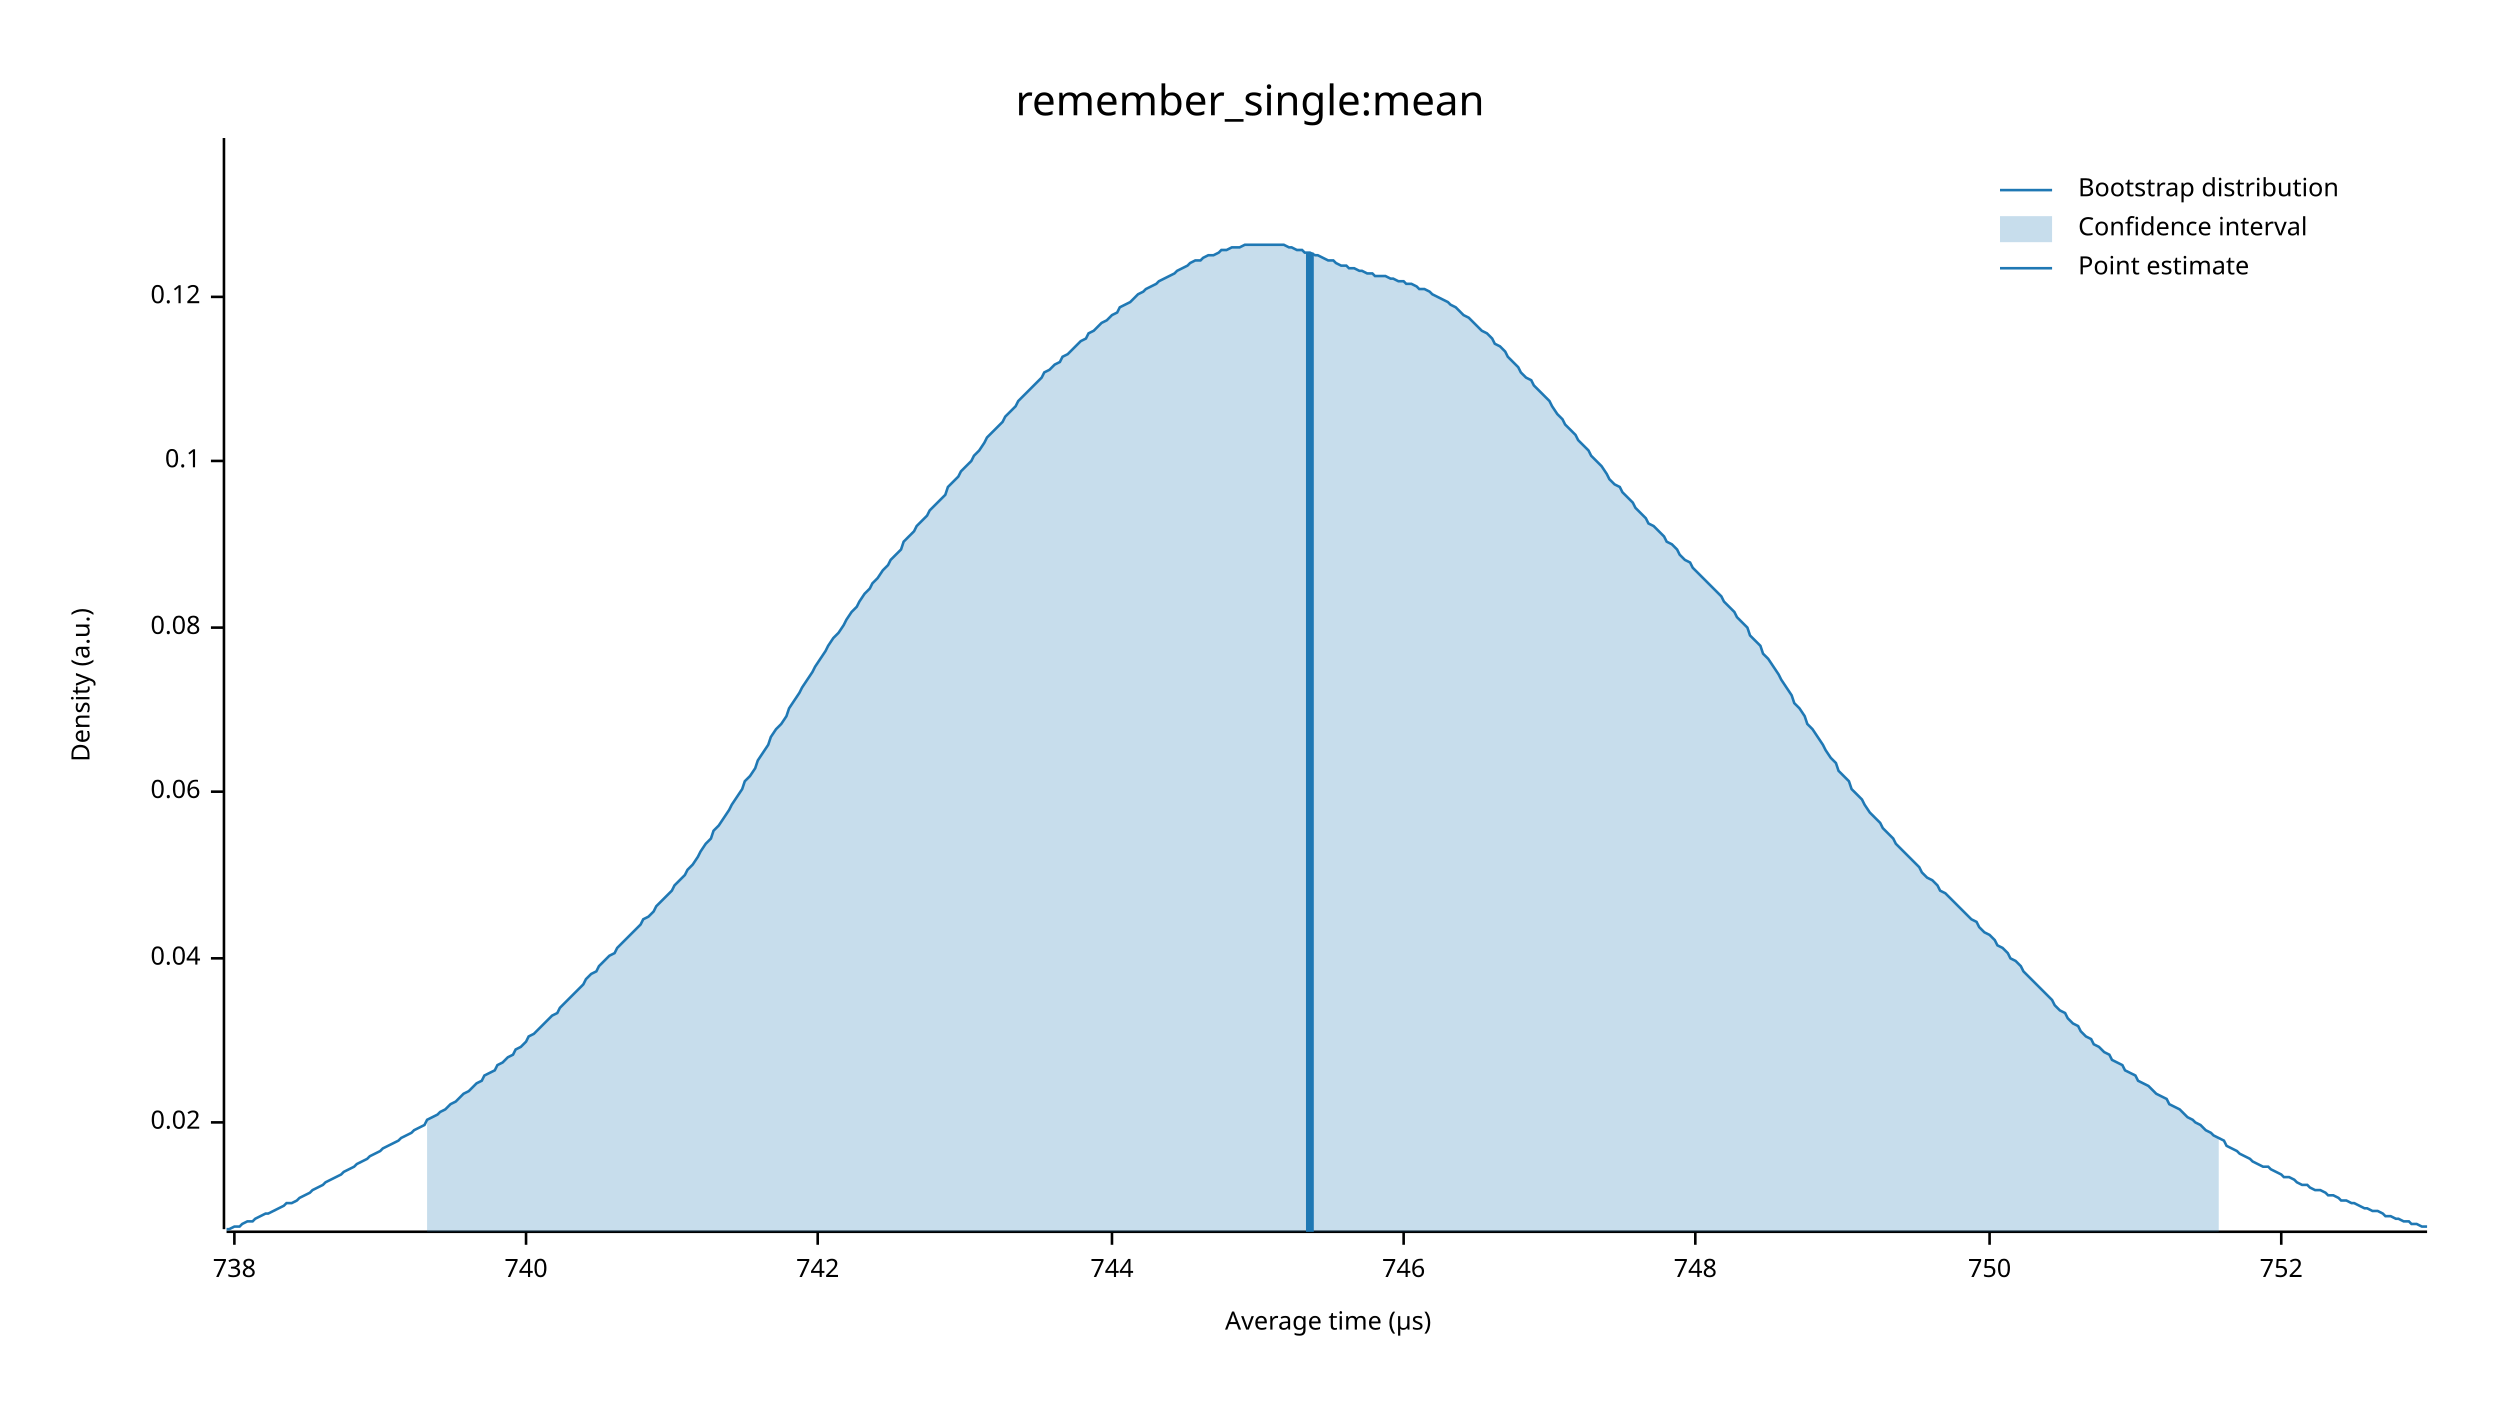
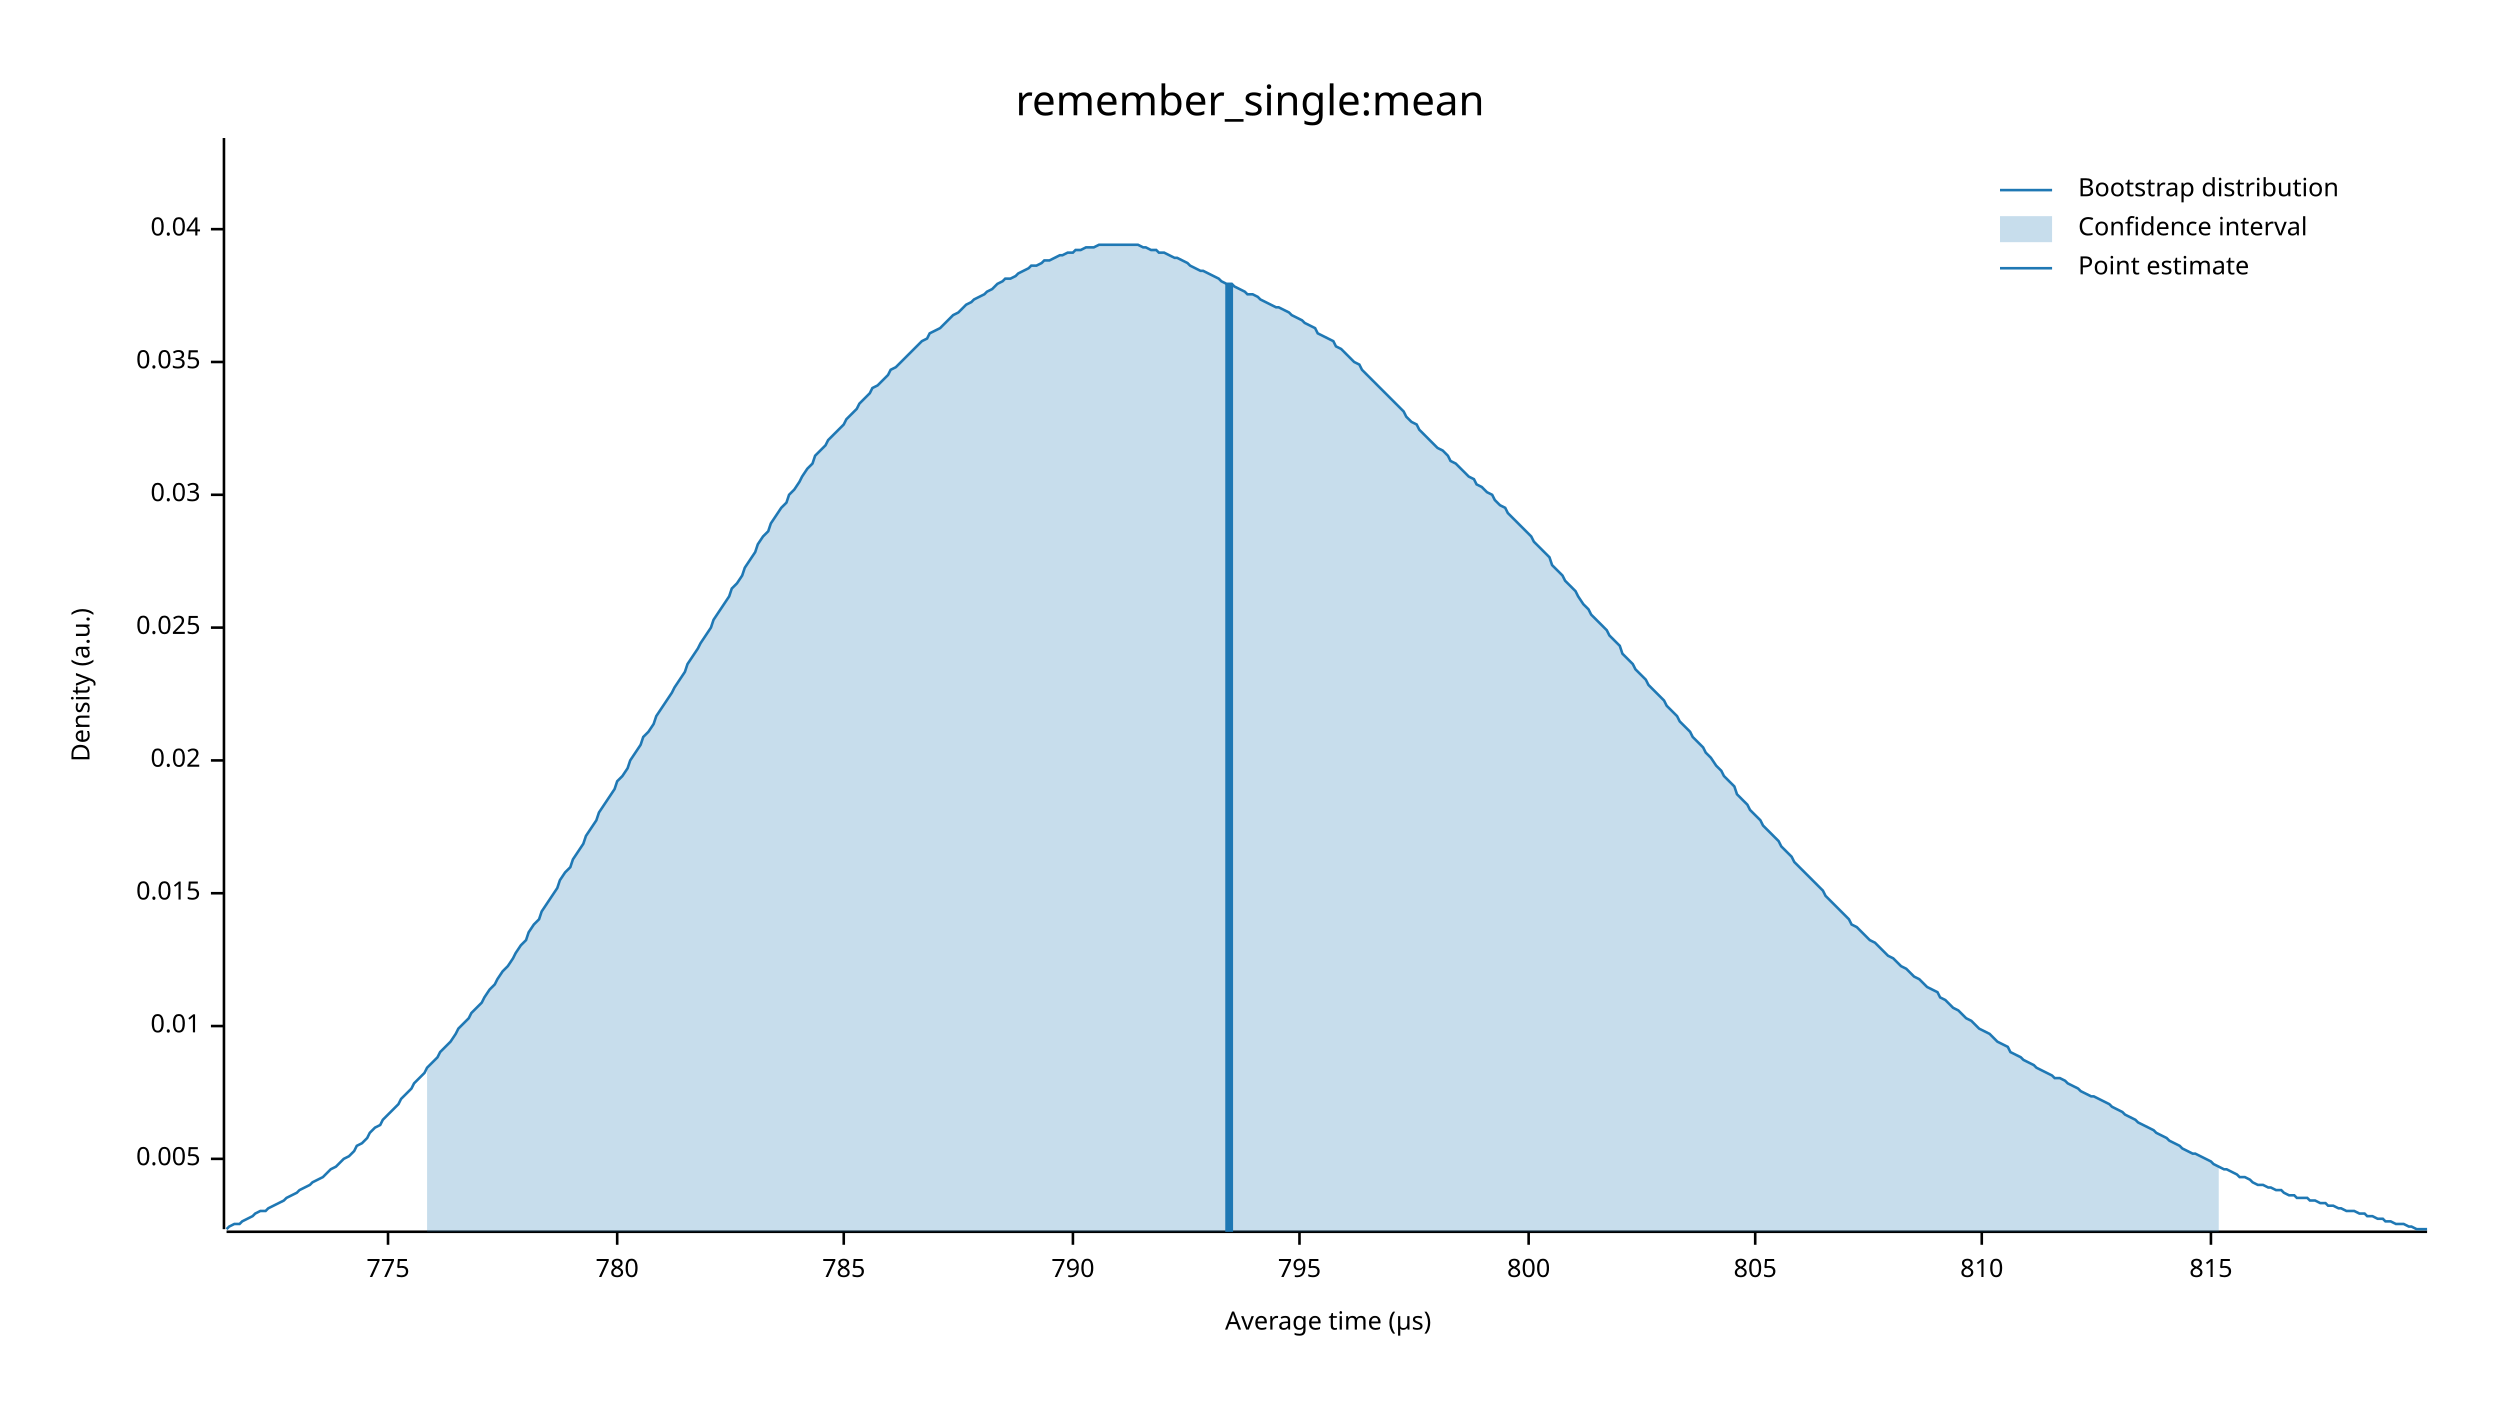
<svg xmlns="http://www.w3.org/2000/svg" width="960" height="540" viewBox="0 0 960 540">
  <text x="480" y="32" dy="0.76em" text-anchor="middle" font-family="sans-serif" font-size="16.129" opacity="1" fill="#000000">
remember_single:mean
</text>
  <text x="27" y="263" dy="0.76em" text-anchor="middle" font-family="sans-serif" font-size="9.677" opacity="1" fill="#000000" transform="rotate(270, 27, 263)">
Density (a.u.)
</text>
  <text x="510" y="513" dy="-0.5ex" text-anchor="middle" font-family="sans-serif" font-size="9.677" opacity="1" fill="#000000">
Average time (µs)
</text>
  <polyline fill="none" opacity="1" stroke="#000000" stroke-width="1" points="86,53 86,472 " />
-   <text x="77" y="431" dy="0.5ex" text-anchor="end" font-family="sans-serif" font-size="9.677" opacity="1" fill="#000000">
+   <text x="77" y="445" dy="0.5ex" text-anchor="end" font-family="sans-serif" font-size="9.677" opacity="1" fill="#000000">
+ 0.005
+ </text>
+   <polyline fill="none" opacity="1" stroke="#000000" stroke-width="1" points="81,445 86,445 " />
+   <text x="77" y="394" dy="0.5ex" text-anchor="end" font-family="sans-serif" font-size="9.677" opacity="1" fill="#000000">
+ 0.01
+ </text>
+   <polyline fill="none" opacity="1" stroke="#000000" stroke-width="1" points="81,394 86,394 " />
+   <text x="77" y="343" dy="0.5ex" text-anchor="end" font-family="sans-serif" font-size="9.677" opacity="1" fill="#000000">
+ 0.015
+ </text>
+   <polyline fill="none" opacity="1" stroke="#000000" stroke-width="1" points="81,343 86,343 " />
+   <text x="77" y="292" dy="0.5ex" text-anchor="end" font-family="sans-serif" font-size="9.677" opacity="1" fill="#000000">
0.02
</text>
-   <polyline fill="none" opacity="1" stroke="#000000" stroke-width="1" points="81,431 86,431 " />
-   <text x="77" y="368" dy="0.5ex" text-anchor="end" font-family="sans-serif" font-size="9.677" opacity="1" fill="#000000">
+   <polyline fill="none" opacity="1" stroke="#000000" stroke-width="1" points="81,292 86,292 " />
+   <text x="77" y="241" dy="0.5ex" text-anchor="end" font-family="sans-serif" font-size="9.677" opacity="1" fill="#000000">
+ 0.025
+ </text>
+   <polyline fill="none" opacity="1" stroke="#000000" stroke-width="1" points="81,241 86,241 " />
+   <text x="77" y="190" dy="0.5ex" text-anchor="end" font-family="sans-serif" font-size="9.677" opacity="1" fill="#000000">
+ 0.03
+ </text>
+   <polyline fill="none" opacity="1" stroke="#000000" stroke-width="1" points="81,190 86,190 " />
+   <text x="77" y="139" dy="0.5ex" text-anchor="end" font-family="sans-serif" font-size="9.677" opacity="1" fill="#000000">
+ 0.035
+ </text>
+   <polyline fill="none" opacity="1" stroke="#000000" stroke-width="1" points="81,139 86,139 " />
+   <text x="77" y="88" dy="0.5ex" text-anchor="end" font-family="sans-serif" font-size="9.677" opacity="1" fill="#000000">
0.04
</text>
-   <polyline fill="none" opacity="1" stroke="#000000" stroke-width="1" points="81,368 86,368 " />
-   <text x="77" y="304" dy="0.5ex" text-anchor="end" font-family="sans-serif" font-size="9.677" opacity="1" fill="#000000">
- 0.06
+   <polyline fill="none" opacity="1" stroke="#000000" stroke-width="1" points="81,88 86,88 " />
+   <polyline fill="none" opacity="1" stroke="#000000" stroke-width="1" points="87,473 932,473 " />
+   <text x="149" y="483" dy="0.76em" text-anchor="middle" font-family="sans-serif" font-size="9.677" opacity="1" fill="#000000">
+ 775
</text>
-   <polyline fill="none" opacity="1" stroke="#000000" stroke-width="1" points="81,304 86,304 " />
-   <text x="77" y="241" dy="0.5ex" text-anchor="end" font-family="sans-serif" font-size="9.677" opacity="1" fill="#000000">
- 0.08
+   <polyline fill="none" opacity="1" stroke="#000000" stroke-width="1" points="149,473 149,478 " />
+   <text x="237" y="483" dy="0.76em" text-anchor="middle" font-family="sans-serif" font-size="9.677" opacity="1" fill="#000000">
+ 780
</text>
-   <polyline fill="none" opacity="1" stroke="#000000" stroke-width="1" points="81,241 86,241 " />
-   <text x="77" y="177" dy="0.5ex" text-anchor="end" font-family="sans-serif" font-size="9.677" opacity="1" fill="#000000">
- 0.1
+   <polyline fill="none" opacity="1" stroke="#000000" stroke-width="1" points="237,473 237,478 " />
+   <text x="324" y="483" dy="0.76em" text-anchor="middle" font-family="sans-serif" font-size="9.677" opacity="1" fill="#000000">
+ 785
</text>
-   <polyline fill="none" opacity="1" stroke="#000000" stroke-width="1" points="81,177 86,177 " />
-   <text x="77" y="114" dy="0.5ex" text-anchor="end" font-family="sans-serif" font-size="9.677" opacity="1" fill="#000000">
- 0.12
+   <polyline fill="none" opacity="1" stroke="#000000" stroke-width="1" points="324,473 324,478 " />
+   <text x="412" y="483" dy="0.76em" text-anchor="middle" font-family="sans-serif" font-size="9.677" opacity="1" fill="#000000">
+ 790
</text>
-   <polyline fill="none" opacity="1" stroke="#000000" stroke-width="1" points="81,114 86,114 " />
-   <polyline fill="none" opacity="1" stroke="#000000" stroke-width="1" points="87,473 932,473 " />
-   <text x="90" y="483" dy="0.76em" text-anchor="middle" font-family="sans-serif" font-size="9.677" opacity="1" fill="#000000">
- 738
+   <polyline fill="none" opacity="1" stroke="#000000" stroke-width="1" points="412,473 412,478 " />
+   <text x="499" y="483" dy="0.76em" text-anchor="middle" font-family="sans-serif" font-size="9.677" opacity="1" fill="#000000">
+ 795
</text>
-   <polyline fill="none" opacity="1" stroke="#000000" stroke-width="1" points="90,473 90,478 " />
-   <text x="202" y="483" dy="0.76em" text-anchor="middle" font-family="sans-serif" font-size="9.677" opacity="1" fill="#000000">
- 740
+   <polyline fill="none" opacity="1" stroke="#000000" stroke-width="1" points="499,473 499,478 " />
+   <text x="587" y="483" dy="0.76em" text-anchor="middle" font-family="sans-serif" font-size="9.677" opacity="1" fill="#000000">
+ 800
</text>
-   <polyline fill="none" opacity="1" stroke="#000000" stroke-width="1" points="202,473 202,478 " />
-   <text x="314" y="483" dy="0.76em" text-anchor="middle" font-family="sans-serif" font-size="9.677" opacity="1" fill="#000000">
- 742
+   <polyline fill="none" opacity="1" stroke="#000000" stroke-width="1" points="587,473 587,478 " />
+   <text x="674" y="483" dy="0.76em" text-anchor="middle" font-family="sans-serif" font-size="9.677" opacity="1" fill="#000000">
+ 805
</text>
-   <polyline fill="none" opacity="1" stroke="#000000" stroke-width="1" points="314,473 314,478 " />
-   <text x="427" y="483" dy="0.76em" text-anchor="middle" font-family="sans-serif" font-size="9.677" opacity="1" fill="#000000">
- 744
+   <polyline fill="none" opacity="1" stroke="#000000" stroke-width="1" points="674,473 674,478 " />
+   <text x="761" y="483" dy="0.76em" text-anchor="middle" font-family="sans-serif" font-size="9.677" opacity="1" fill="#000000">
+ 810
</text>
-   <polyline fill="none" opacity="1" stroke="#000000" stroke-width="1" points="427,473 427,478 " />
-   <text x="539" y="483" dy="0.76em" text-anchor="middle" font-family="sans-serif" font-size="9.677" opacity="1" fill="#000000">
- 746
+   <polyline fill="none" opacity="1" stroke="#000000" stroke-width="1" points="761,473 761,478 " />
+   <text x="849" y="483" dy="0.76em" text-anchor="middle" font-family="sans-serif" font-size="9.677" opacity="1" fill="#000000">
+ 815
</text>
-   <polyline fill="none" opacity="1" stroke="#000000" stroke-width="1" points="539,473 539,478 " />
-   <text x="651" y="483" dy="0.76em" text-anchor="middle" font-family="sans-serif" font-size="9.677" opacity="1" fill="#000000">
- 748
- </text>
-   <polyline fill="none" opacity="1" stroke="#000000" stroke-width="1" points="651,473 651,478 " />
-   <text x="764" y="483" dy="0.76em" text-anchor="middle" font-family="sans-serif" font-size="9.677" opacity="1" fill="#000000">
- 750
- </text>
-   <polyline fill="none" opacity="1" stroke="#000000" stroke-width="1" points="764,473 764,478 " />
-   <text x="876" y="483" dy="0.76em" text-anchor="middle" font-family="sans-serif" font-size="9.677" opacity="1" fill="#000000">
- 752
- </text>
-   <polyline fill="none" opacity="1" stroke="#000000" stroke-width="1" points="876,473 876,478 " />
-   <polyline fill="none" opacity="1" stroke="#1F78B4" stroke-width="1" points="87,472 88,472 90,471 92,471 93,470 95,469 97,469 98,468 100,467 102,466 103,466 105,465 107,464 109,463 110,462 112,462 114,461 115,460 117,459 119,458 120,457 122,456 124,455 125,454 127,453 129,452 131,451 132,450 134,449 136,448 137,447 139,446 141,445 142,444 144,443 146,442 147,441 149,440 151,439 153,438 154,437 156,436 158,435 159,434 161,433 163,432 164,430 166,429 168,428 169,427 171,426 173,424 175,423 176,422 178,420 180,419 181,418 183,416 185,415 186,413 188,412 190,411 191,409 193,408 195,406 197,405 198,403 200,402 202,400 203,398 205,397 207,395 208,394 210,392 212,390 214,389 215,387 217,385 219,383 220,382 222,380 224,378 225,376 227,374 229,373 230,371 232,369 234,367 236,366 237,364 239,362 241,360 242,359 244,357 246,355 247,353 249,352 251,350 252,348 254,346 256,344 258,342 259,340 261,338 263,336 264,334 266,332 268,329 269,327 271,324 273,322 274,319 276,317 278,314 280,311 281,309 283,306 285,303 286,300 288,298 290,295 291,292 293,289 295,286 296,283 298,280 300,278 302,275 303,272 305,269 307,266 308,264 310,261 312,258 313,256 315,253 317,250 318,248 320,245 322,243 324,240 325,238 327,235 329,233 330,231 332,228 334,226 335,224 337,222 339,219 341,217 342,215 344,213 346,211 347,208 349,206 351,204 352,202 354,200 356,198 357,196 359,194 361,192 363,190 364,187 366,185 368,183 369,181 371,179 373,177 374,175 376,173 378,170 379,168 381,166 383,164 385,162 386,160 388,158 390,156 391,154 393,152 395,150 396,149 398,147 400,145 401,143 403,142 405,140 407,139 408,137 410,136 412,134 413,133 415,131 417,130 418,128 420,127 422,125 423,124 425,123 427,121 429,120 430,118 432,117 434,116 435,115 437,113 439,112 440,111 442,110 444,109 445,108 447,107 449,106 451,105 452,104 454,103 456,102 457,101 459,100 461,100 462,99 464,98 466,98 468,97 469,96 471,96 473,95 474,95 476,95 478,94 479,94 481,94 483,94 484,94 486,94 488,94 490,94 491,94 493,94 495,95 496,95 498,96 500,96 501,97 503,97 505,98 506,98 508,99 510,100 512,100 513,101 515,102 517,102 518,103 520,103 522,104 523,104 525,105 527,105 528,106 530,106 532,106 534,107 535,107 537,108 539,108 540,109 542,109 544,110 545,111 547,111 549,112 550,113 552,114 554,115 556,116 557,117 559,118 561,120 562,121 564,122 566,124 567,125 569,127 571,128 573,130 574,132 576,133 578,135 579,137 581,139 583,141 584,143 586,145 588,146 589,148 591,150 593,152 595,154 596,156 598,159 600,161 601,163 603,165 605,167 606,169 608,171 610,173 611,175 613,177 615,179 617,182 618,184 620,186 622,187 623,189 625,191 627,193 628,195 630,197 632,199 633,201 635,202 637,204 639,206 640,208 642,209 644,211 645,213 647,215 649,216 650,218 652,220 654,222 655,223 657,225 659,227 661,229 662,231 664,233 666,235 667,237 669,239 671,241 672,244 674,246 676,248 677,251 679,253 681,256 683,259 684,261 686,264 688,267 689,270 691,272 693,275 694,278 696,280 698,283 700,286 701,288 703,291 705,293 706,296 708,298 710,300 711,303 713,305 715,307 716,309 718,312 720,314 722,316 723,318 725,320 727,322 728,324 730,326 732,328 733,329 735,331 737,333 738,335 740,337 742,338 744,340 745,342 747,343 749,345 750,346 752,348 754,350 755,351 757,353 759,354 760,356 762,358 764,359 766,361 767,363 769,364 771,366 772,368 774,369 776,371 777,373 779,375 781,377 782,378 784,380 786,382 788,384 789,386 791,388 793,389 794,391 796,393 798,394 799,396 801,398 803,399 804,401 806,402 808,404 810,405 811,407 813,408 815,409 816,411 818,412 820,413 821,415 823,416 825,417 827,419 828,420 830,421 832,422 833,424 835,425 837,426 838,427 840,429 842,430 843,431 845,432 847,434 849,435 850,436 852,437 854,438 855,440 857,441 859,442 860,443 862,444 864,445 865,446 867,447 869,448 871,448 872,449 874,450 876,451 877,452 879,452 881,453 882,454 884,455 886,455 887,456 889,457 891,457 893,458 894,459 896,459 898,460 899,461 901,461 903,462 904,462 906,463 908,464 909,464 911,465 913,465 915,466 916,467 918,467 920,468 921,468 923,469 925,469 926,470 928,470 930,471 932,471 " />
-   <polygon opacity="0.25" fill="#1F78B4" points="164,430 166,429 168,428 169,427 171,426 173,424 175,423 176,422 178,420 180,419 181,418 183,416 185,415 186,413 188,412 190,411 191,409 193,408 195,406 197,405 198,403 200,402 202,400 203,398 205,397 207,395 208,394 210,392 212,390 214,389 215,387 217,385 219,383 220,382 222,380 224,378 225,376 227,374 229,373 230,371 232,369 234,367 236,366 237,364 239,362 241,360 242,359 244,357 246,355 247,353 249,352 251,350 252,348 254,346 256,344 258,342 259,340 261,338 263,336 264,334 266,332 268,329 269,327 271,324 273,322 274,319 276,317 278,314 280,311 281,309 283,306 285,303 286,300 288,298 290,295 291,292 293,289 295,286 296,283 298,280 300,278 302,275 303,272 305,269 307,266 308,264 310,261 312,258 313,256 315,253 317,250 318,248 320,245 322,243 324,240 325,238 327,235 329,233 330,231 332,228 334,226 335,224 337,222 339,219 341,217 342,215 344,213 346,211 347,208 349,206 351,204 352,202 354,200 356,198 357,196 359,194 361,192 363,190 364,187 366,185 368,183 369,181 371,179 373,177 374,175 376,173 378,170 379,168 381,166 383,164 385,162 386,160 388,158 390,156 391,154 393,152 395,150 396,149 398,147 400,145 401,143 403,142 405,140 407,139 408,137 410,136 412,134 413,133 415,131 417,130 418,128 420,127 422,125 423,124 425,123 427,121 429,120 430,118 432,117 434,116 435,115 437,113 439,112 440,111 442,110 444,109 445,108 447,107 449,106 451,105 452,104 454,103 456,102 457,101 459,100 461,100 462,99 464,98 466,98 468,97 469,96 471,96 473,95 474,95 476,95 478,94 479,94 481,94 483,94 484,94 486,94 488,94 490,94 491,94 493,94 495,95 496,95 498,96 500,96 501,97 503,97 505,98 506,98 508,99 510,100 512,100 513,101 515,102 517,102 518,103 520,103 522,104 523,104 525,105 527,105 528,106 530,106 532,106 534,107 535,107 537,108 539,108 540,109 542,109 544,110 545,111 547,111 549,112 550,113 552,114 554,115 556,116 557,117 559,118 561,120 562,121 564,122 566,124 567,125 569,127 571,128 573,130 574,132 576,133 578,135 579,137 581,139 583,141 584,143 586,145 588,146 589,148 591,150 593,152 595,154 596,156 598,159 600,161 601,163 603,165 605,167 606,169 608,171 610,173 611,175 613,177 615,179 617,182 618,184 620,186 622,187 623,189 625,191 627,193 628,195 630,197 632,199 633,201 635,202 637,204 639,206 640,208 642,209 644,211 645,213 647,215 649,216 650,218 652,220 654,222 655,223 657,225 659,227 661,229 662,231 664,233 666,235 667,237 669,239 671,241 672,244 674,246 676,248 677,251 679,253 681,256 683,259 684,261 686,264 688,267 689,270 691,272 693,275 694,278 696,280 698,283 700,286 701,288 703,291 705,293 706,296 708,298 710,300 711,303 713,305 715,307 716,309 718,312 720,314 722,316 723,318 725,320 727,322 728,324 730,326 732,328 733,329 735,331 737,333 738,335 740,337 742,338 744,340 745,342 747,343 749,345 750,346 752,348 754,350 755,351 757,353 759,354 760,356 762,358 764,359 766,361 767,363 769,364 771,366 772,368 774,369 776,371 777,373 779,375 781,377 782,378 784,380 786,382 788,384 789,386 791,388 793,389 794,391 796,393 798,394 799,396 801,398 803,399 804,401 806,402 808,404 810,405 811,407 813,408 815,409 816,411 818,412 820,413 821,415 823,416 825,417 827,419 828,420 830,421 832,422 833,424 835,425 837,426 838,427 840,429 842,430 843,431 845,432 847,434 849,435 850,436 852,437 852,473 164,473 " />
-   <polyline fill="none" opacity="1" stroke="#1F78B4" stroke-width="3" points="503,473 503,97 " />
+   <polyline fill="none" opacity="1" stroke="#000000" stroke-width="1" points="849,473 849,478 " />
+   <polyline fill="none" opacity="1" stroke="#1F78B4" stroke-width="1" points="87,472 88,471 90,470 92,470 93,469 95,468 97,467 98,466 100,465 102,465 103,464 105,463 107,462 109,461 110,460 112,459 114,458 115,457 117,456 119,455 120,454 122,453 124,452 125,451 127,449 129,448 131,446 132,445 134,444 136,442 137,440 139,439 141,437 142,435 144,433 146,432 147,430 149,428 151,426 153,424 154,422 156,420 158,418 159,416 161,414 163,412 164,410 166,408 168,406 169,404 171,402 173,400 175,397 176,395 178,393 180,391 181,389 183,387 185,385 186,383 188,380 190,378 191,376 193,373 195,371 197,368 198,366 200,363 202,361 203,358 205,355 207,353 208,350 210,347 212,344 214,341 215,338 217,335 219,333 220,330 222,327 224,324 225,321 227,318 229,315 230,312 232,309 234,306 236,303 237,300 239,298 241,295 242,292 244,289 246,286 247,283 249,281 251,278 252,275 254,272 256,269 258,266 259,264 261,261 263,258 264,255 266,252 268,249 269,247 271,244 273,241 274,238 276,235 278,232 280,229 281,226 283,224 285,221 286,218 288,215 290,212 291,209 293,206 295,204 296,201 298,198 300,195 302,193 303,190 305,188 307,185 308,183 310,180 312,178 313,175 315,173 317,171 318,169 320,167 322,165 324,163 325,161 327,159 329,157 330,155 332,153 334,151 335,149 337,148 339,146 341,144 342,142 344,141 346,139 347,138 349,136 351,134 352,133 354,131 356,130 357,128 359,127 361,126 363,124 364,123 366,121 368,120 369,119 371,117 373,116 374,115 376,114 378,113 379,112 381,111 383,109 385,108 386,107 388,107 390,106 391,105 393,104 395,103 396,102 398,102 400,101 401,100 403,100 405,99 407,98 408,98 410,97 412,97 413,96 415,96 417,95 418,95 420,95 422,94 423,94 425,94 427,94 429,94 430,94 432,94 434,94 435,94 437,94 439,95 440,95 442,96 444,96 445,97 447,97 449,98 451,99 452,99 454,100 456,101 457,102 459,103 461,104 462,104 464,105 466,106 468,107 469,108 471,109 473,109 474,110 476,111 478,112 479,113 481,113 483,114 484,115 486,116 488,117 490,118 491,118 493,119 495,120 496,121 498,122 500,123 501,124 503,125 505,126 506,128 508,129 510,130 512,131 513,133 515,134 517,136 518,137 520,139 522,140 523,142 525,144 527,146 528,147 530,149 532,151 534,153 535,154 537,156 539,158 540,160 542,162 544,163 545,165 547,167 549,169 550,170 552,172 554,173 556,175 557,177 559,178 561,180 562,181 564,183 566,184 567,186 569,187 571,189 573,190 574,192 576,194 578,195 579,197 581,199 583,201 584,202 586,204 588,206 589,208 591,210 593,212 595,214 596,217 598,219 600,221 601,223 603,225 605,227 606,229 608,232 610,234 611,236 613,238 615,240 617,242 618,244 620,246 622,248 623,251 625,253 627,255 628,257 630,259 632,261 633,263 635,265 637,267 639,269 640,271 642,273 644,275 645,277 647,279 649,281 650,283 652,285 654,287 655,289 657,291 659,294 661,296 662,298 664,300 666,302 667,305 669,307 671,309 672,311 674,313 676,315 677,317 679,319 681,321 683,323 684,325 686,327 688,329 689,331 691,333 693,335 694,336 696,338 698,340 700,342 701,344 703,346 705,348 706,349 708,351 710,353 711,355 713,356 715,358 716,359 718,361 720,362 722,364 723,365 725,367 727,368 728,369 730,371 732,372 733,373 735,375 737,376 738,377 740,379 742,380 744,381 745,383 747,384 749,386 750,387 752,388 754,390 755,391 757,392 759,394 760,395 762,396 764,397 766,399 767,400 769,401 771,402 772,404 774,405 776,406 777,407 779,408 781,409 782,410 784,411 786,412 788,413 789,414 791,414 793,415 794,416 796,417 798,418 799,419 801,420 803,421 804,421 806,422 808,423 810,424 811,425 813,426 815,427 816,428 818,429 820,430 821,431 823,432 825,433 827,434 828,435 830,436 832,437 833,438 835,439 837,440 838,441 840,442 842,443 843,443 845,444 847,445 849,446 850,447 852,448 854,449 855,449 857,450 859,451 860,452 862,452 864,453 865,454 867,455 869,455 871,456 872,456 874,457 876,457 877,458 879,459 881,459 882,460 884,460 886,460 887,461 889,461 891,462 893,462 894,463 896,463 898,464 899,464 901,465 903,465 904,465 906,466 908,466 909,467 911,467 913,468 915,468 916,469 918,469 920,470 921,470 923,470 925,471 926,471 928,472 930,472 932,472 " />
+   <polygon opacity="0.25" fill="#1F78B4" points="164,410 166,408 168,406 169,404 171,402 173,400 175,397 176,395 178,393 180,391 181,389 183,387 185,385 186,383 188,380 190,378 191,376 193,373 195,371 197,368 198,366 200,363 202,361 203,358 205,355 207,353 208,350 210,347 212,344 214,341 215,338 217,335 219,333 220,330 222,327 224,324 225,321 227,318 229,315 230,312 232,309 234,306 236,303 237,300 239,298 241,295 242,292 244,289 246,286 247,283 249,281 251,278 252,275 254,272 256,269 258,266 259,264 261,261 263,258 264,255 266,252 268,249 269,247 271,244 273,241 274,238 276,235 278,232 280,229 281,226 283,224 285,221 286,218 288,215 290,212 291,209 293,206 295,204 296,201 298,198 300,195 302,193 303,190 305,188 307,185 308,183 310,180 312,178 313,175 315,173 317,171 318,169 320,167 322,165 324,163 325,161 327,159 329,157 330,155 332,153 334,151 335,149 337,148 339,146 341,144 342,142 344,141 346,139 347,138 349,136 351,134 352,133 354,131 356,130 357,128 359,127 361,126 363,124 364,123 366,121 368,120 369,119 371,117 373,116 374,115 376,114 378,113 379,112 381,111 383,109 385,108 386,107 388,107 390,106 391,105 393,104 395,103 396,102 398,102 400,101 401,100 403,100 405,99 407,98 408,98 410,97 412,97 413,96 415,96 417,95 418,95 420,95 422,94 423,94 425,94 427,94 429,94 430,94 432,94 434,94 435,94 437,94 439,95 440,95 442,96 444,96 445,97 447,97 449,98 451,99 452,99 454,100 456,101 457,102 459,103 461,104 462,104 464,105 466,106 468,107 469,108 471,109 473,109 474,110 476,111 478,112 479,113 481,113 483,114 484,115 486,116 488,117 490,118 491,118 493,119 495,120 496,121 498,122 500,123 501,124 503,125 505,126 506,128 508,129 510,130 512,131 513,133 515,134 517,136 518,137 520,139 522,140 523,142 525,144 527,146 528,147 530,149 532,151 534,153 535,154 537,156 539,158 540,160 542,162 544,163 545,165 547,167 549,169 550,170 552,172 554,173 556,175 557,177 559,178 561,180 562,181 564,183 566,184 567,186 569,187 571,189 573,190 574,192 576,194 578,195 579,197 581,199 583,201 584,202 586,204 588,206 589,208 591,210 593,212 595,214 596,217 598,219 600,221 601,223 603,225 605,227 606,229 608,232 610,234 611,236 613,238 615,240 617,242 618,244 620,246 622,248 623,251 625,253 627,255 628,257 630,259 632,261 633,263 635,265 637,267 639,269 640,271 642,273 644,275 645,277 647,279 649,281 650,283 652,285 654,287 655,289 657,291 659,294 661,296 662,298 664,300 666,302 667,305 669,307 671,309 672,311 674,313 676,315 677,317 679,319 681,321 683,323 684,325 686,327 688,329 689,331 691,333 693,335 694,336 696,338 698,340 700,342 701,344 703,346 705,348 706,349 708,351 710,353 711,355 713,356 715,358 716,359 718,361 720,362 722,364 723,365 725,367 727,368 728,369 730,371 732,372 733,373 735,375 737,376 738,377 740,379 742,380 744,381 745,383 747,384 749,386 750,387 752,388 754,390 755,391 757,392 759,394 760,395 762,396 764,397 766,399 767,400 769,401 771,402 772,404 774,405 776,406 777,407 779,408 781,409 782,410 784,411 786,412 788,413 789,414 791,414 793,415 794,416 796,417 798,418 799,419 801,420 803,421 804,421 806,422 808,423 810,424 811,425 813,426 815,427 816,428 818,429 820,430 821,431 823,432 825,433 827,434 828,435 830,436 832,437 833,438 835,439 837,440 838,441 840,442 842,443 843,443 845,444 847,445 849,446 850,447 852,448 852,473 164,473 " />
+   <polyline fill="none" opacity="1" stroke="#1F78B4" stroke-width="3" points="472,473 472,109 " />
  <text x="798" y="68" dy="0.76em" text-anchor="start" font-family="sans-serif" font-size="9.677" opacity="1" fill="#000000">
Bootstrap distribution
</text>
  <text x="798" y="83" dy="0.76em" text-anchor="start" font-family="sans-serif" font-size="9.677" opacity="1" fill="#000000">
Confidence interval
</text>
  <text x="798" y="98" dy="0.76em" text-anchor="start" font-family="sans-serif" font-size="9.677" opacity="1" fill="#000000">
Point estimate
</text>
  <polyline fill="none" opacity="1" stroke="#1F78B4" stroke-width="1" points="768,73 788,73 " />
  <rect x="768" y="83" width="20" height="10" opacity="0.25" fill="#1F78B4" stroke="none" />
  <polyline fill="none" opacity="1" stroke="#1F78B4" stroke-width="1" points="768,103 788,103 " />
</svg>
